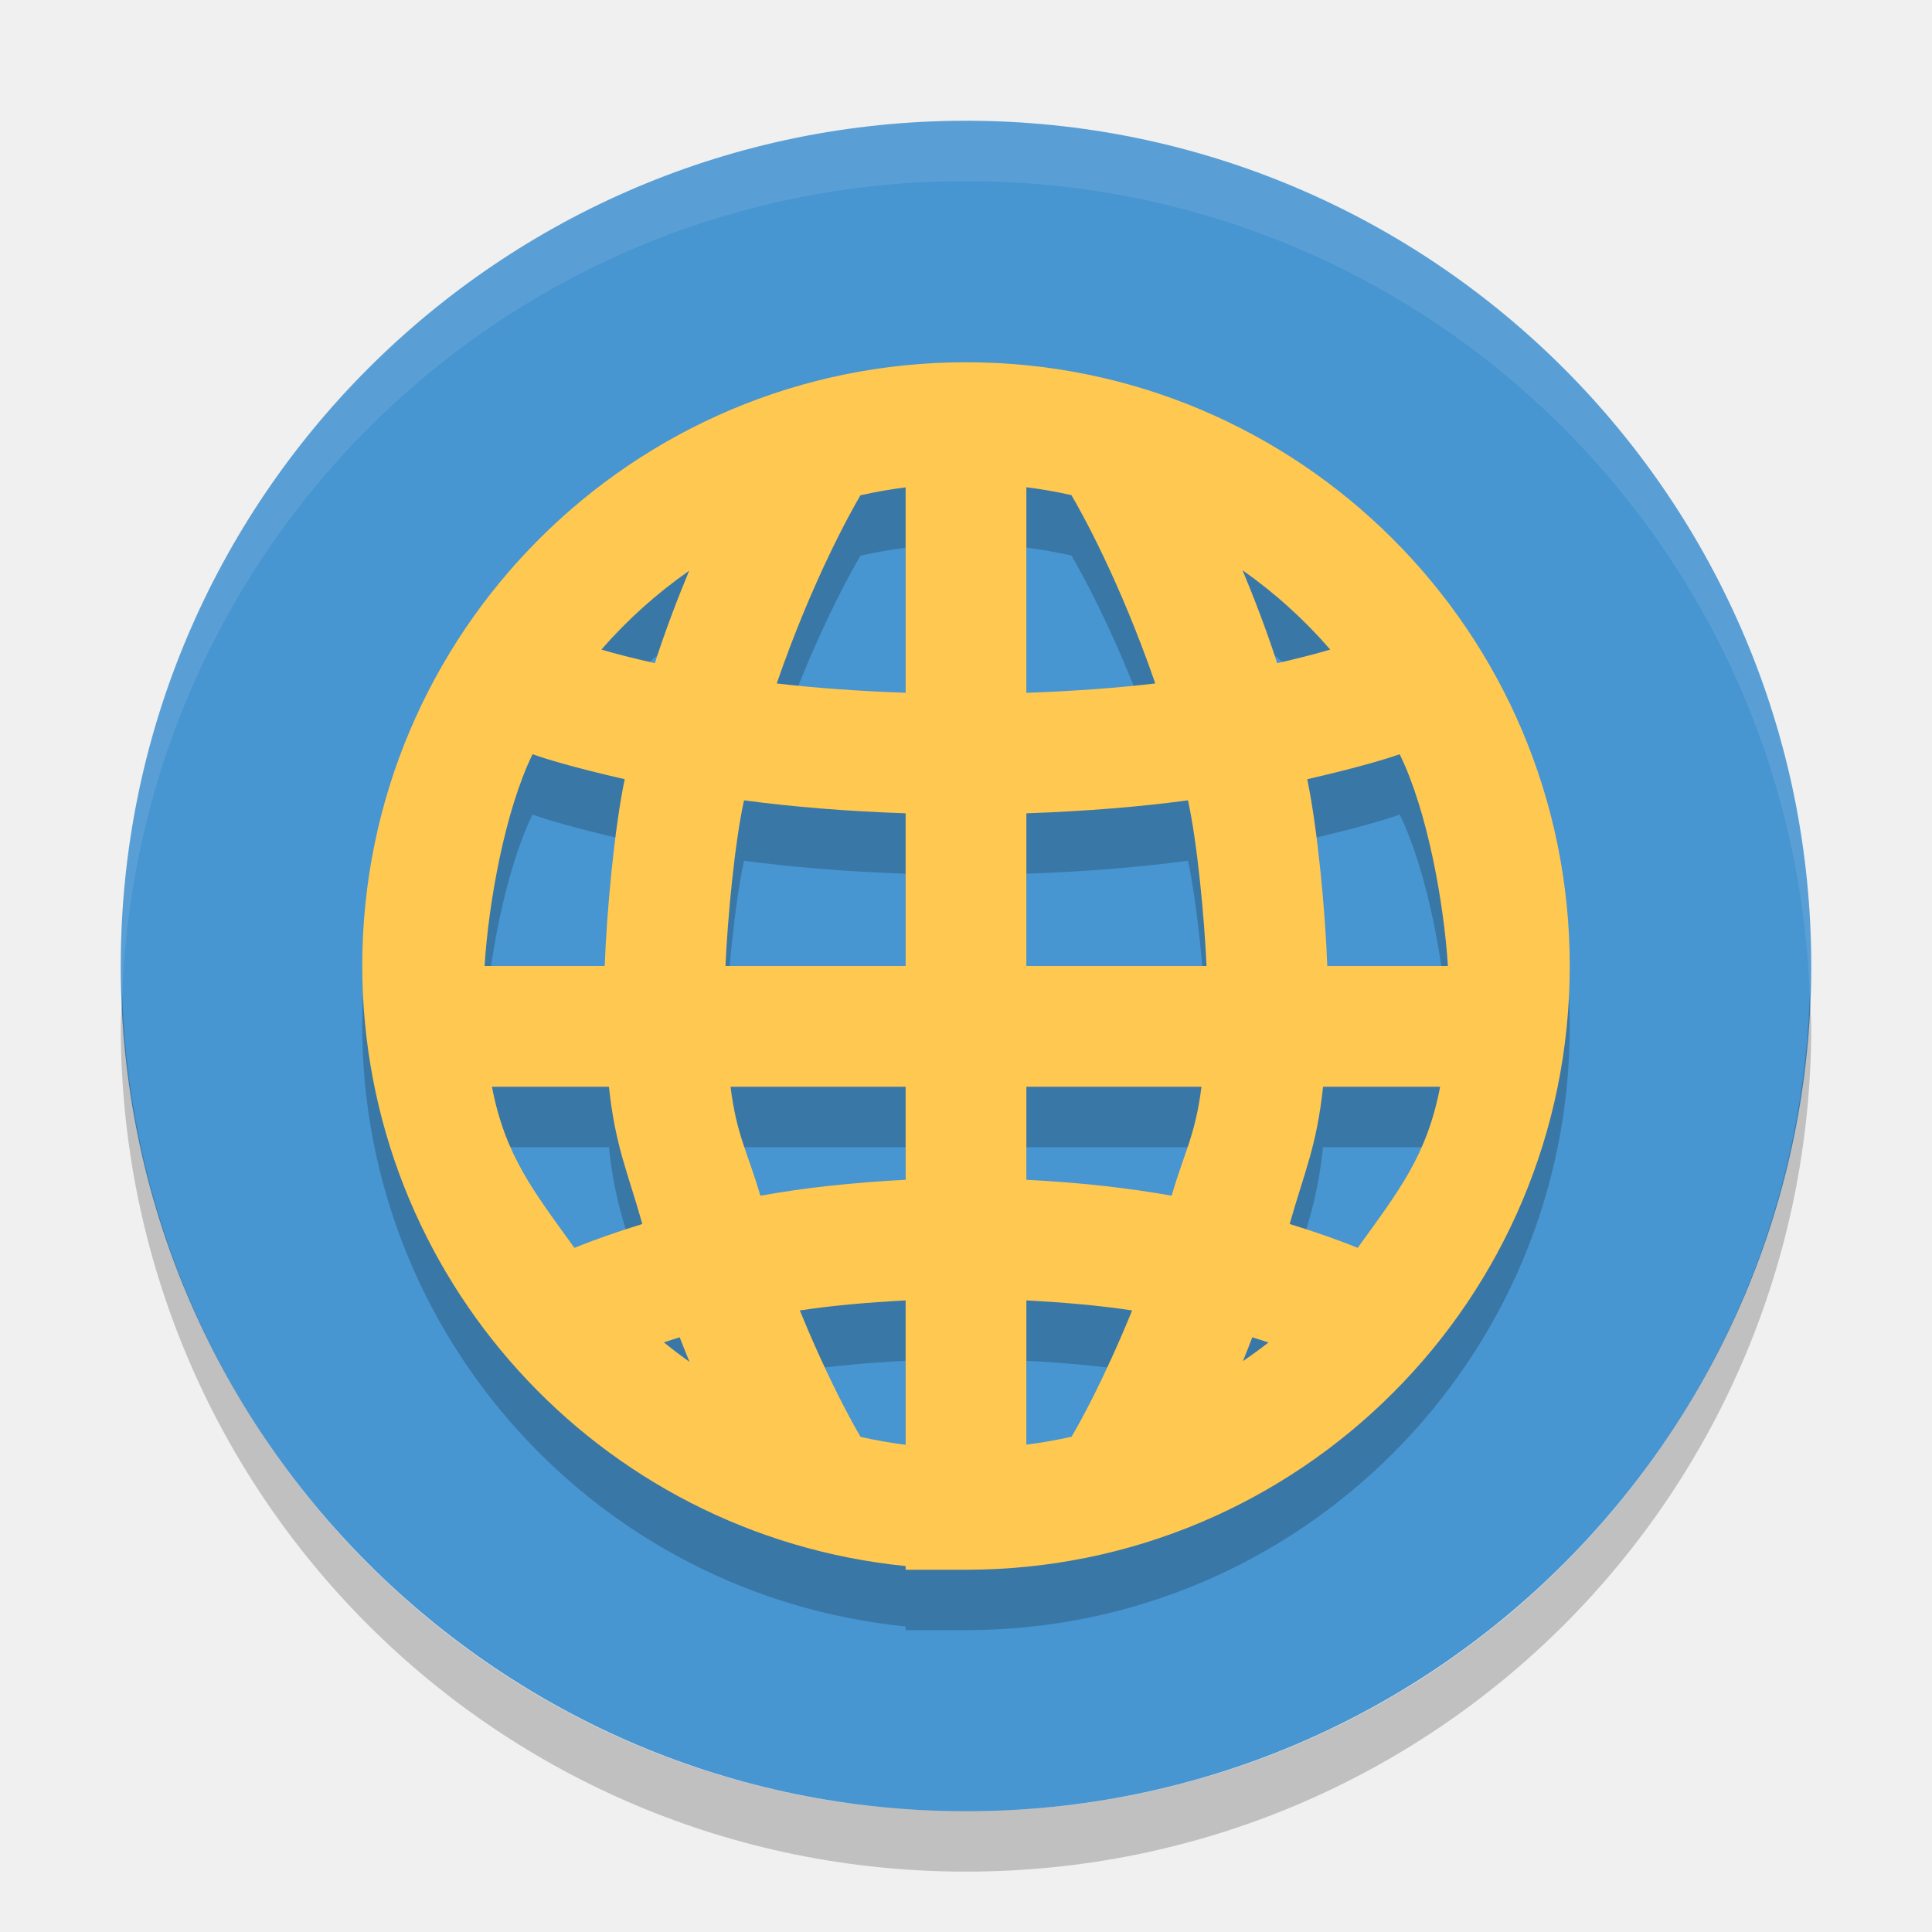
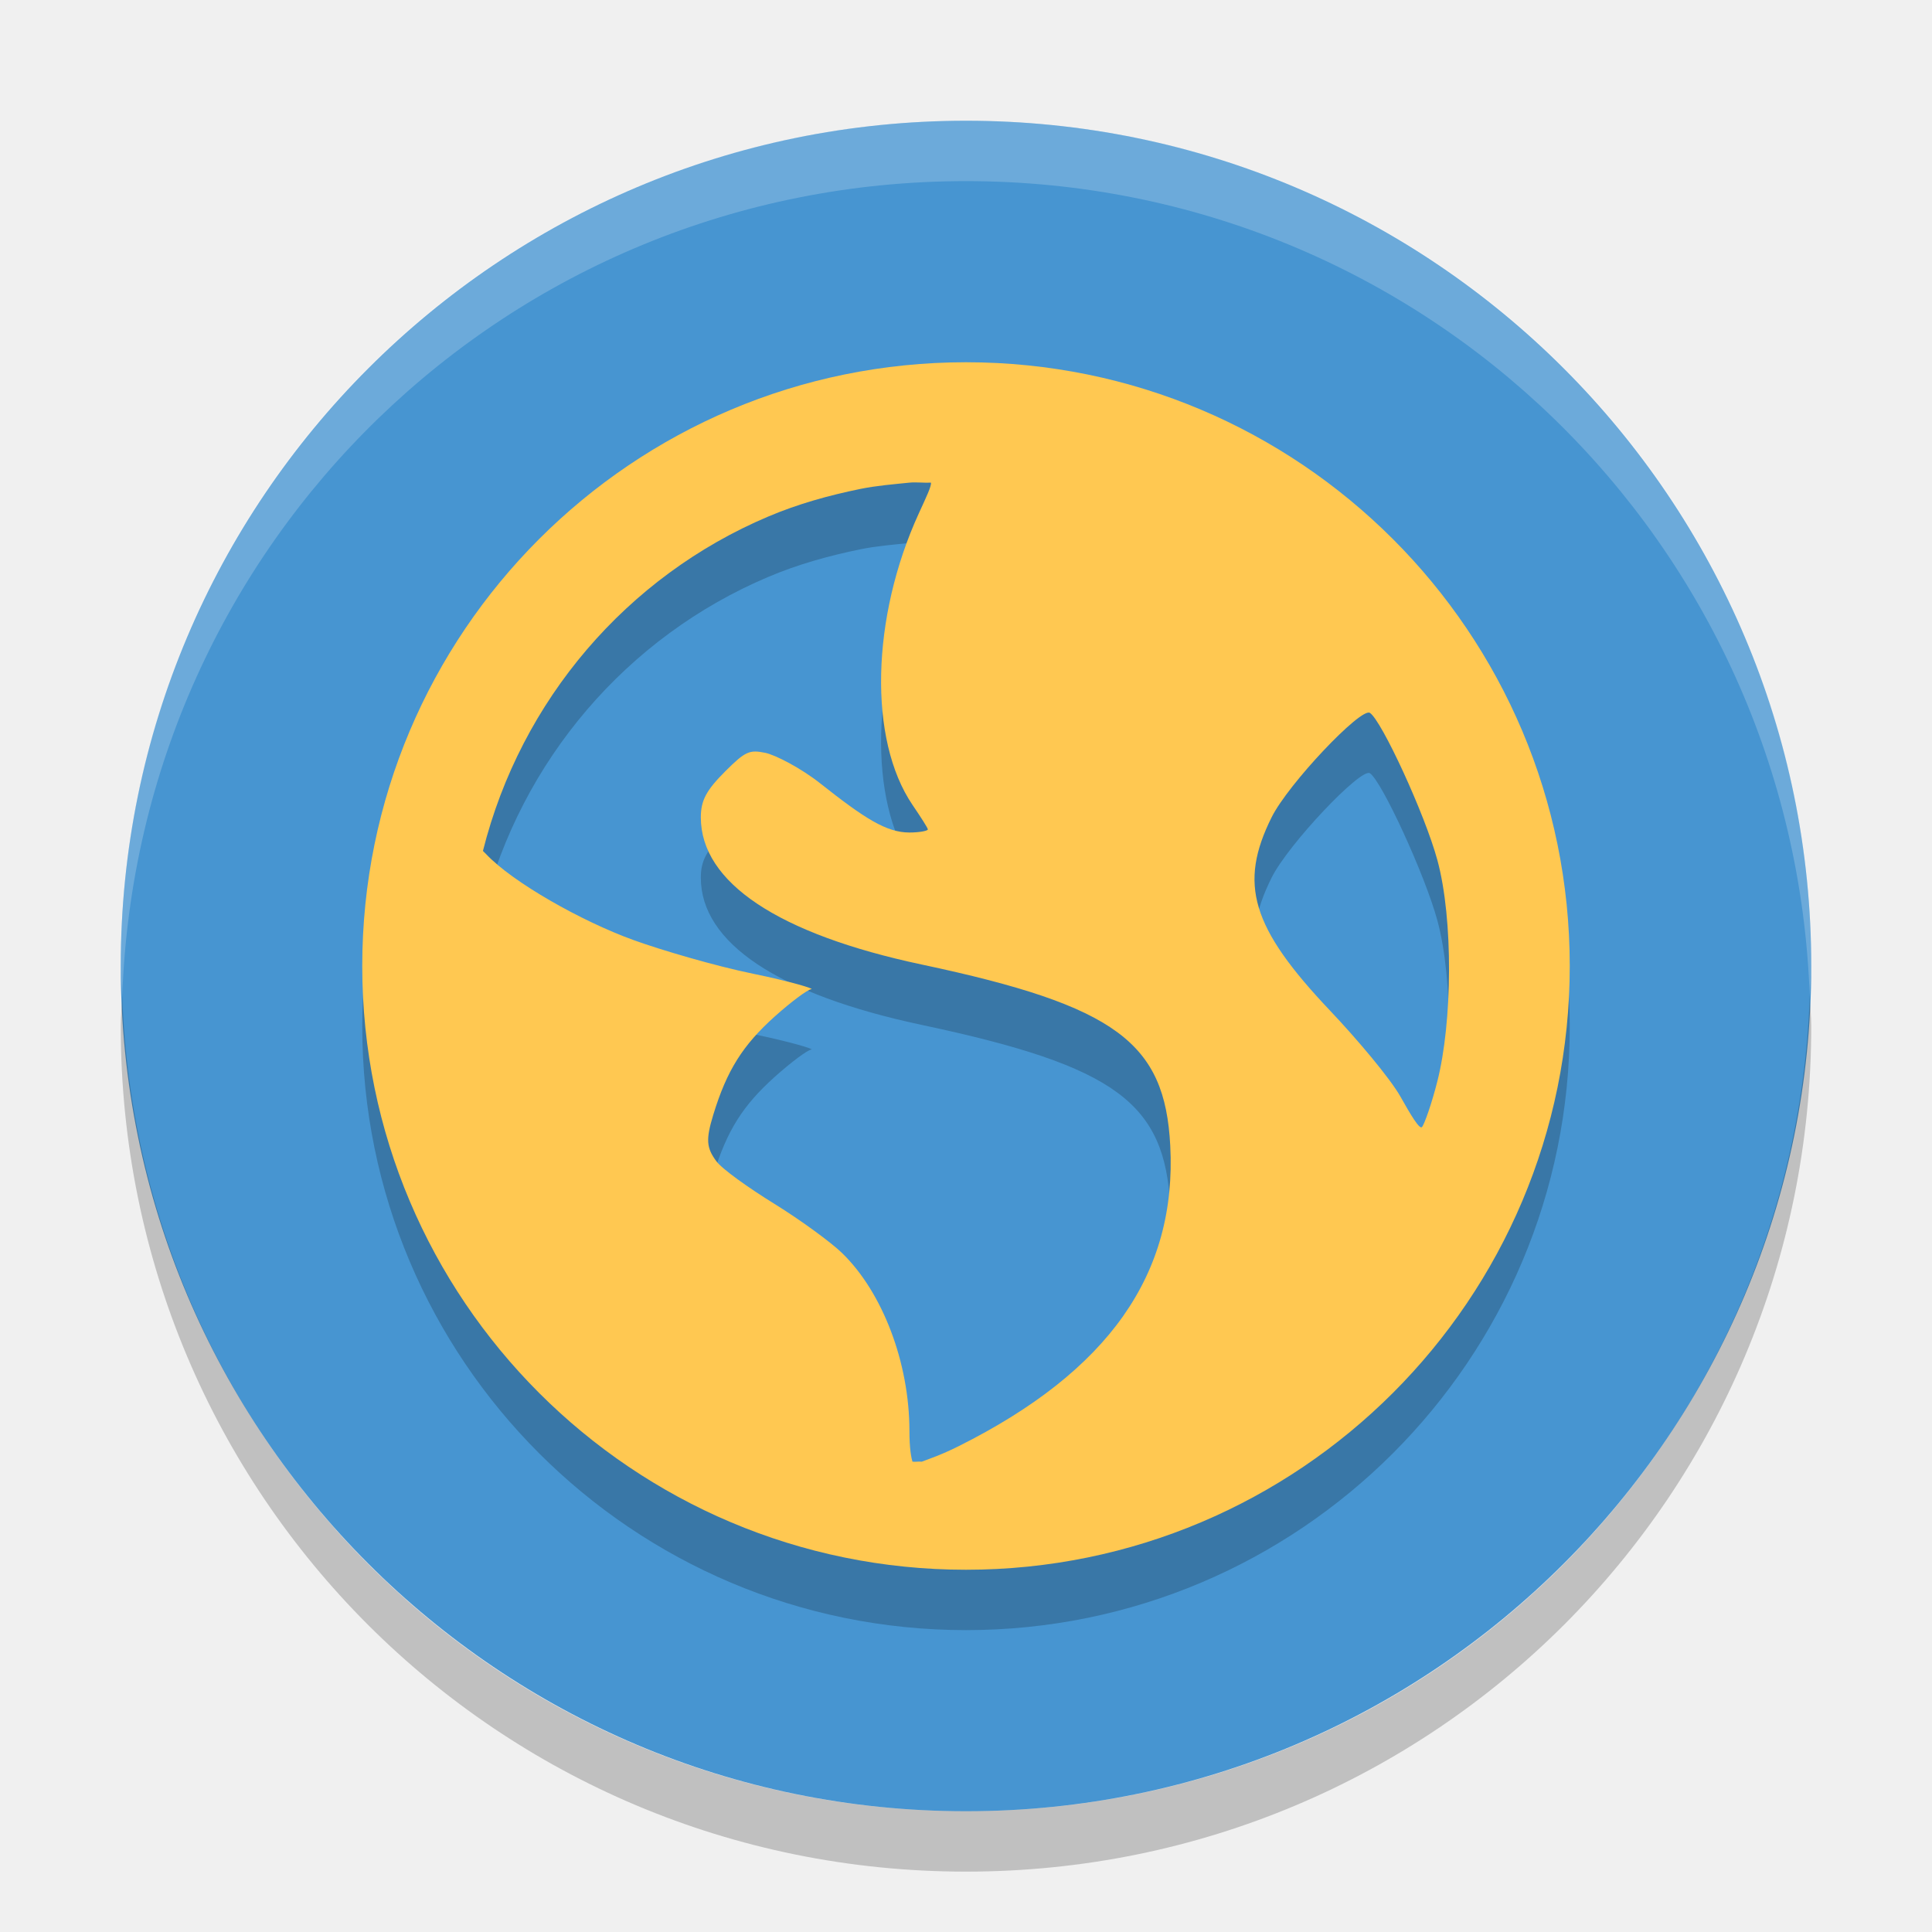
- <svg xmlns="http://www.w3.org/2000/svg" height="32" width="32" version="1">
-   <rect ry="14" rx="14" transform="matrix(0,-1,-1,0,0,0)" height="28" width="28" y="-30" x="-30" fill="#02a8f3" style="fill:#4795d1;fill-opacity:1" />
-   <path opacity=".1" fill="#fff" d="m16 2c-7.756 0-14 6.244-14 14 0 0.169 0.02 0.333 0.025 0.5 0.264-7.521 6.388-13.5 13.975-13.5s13.711 5.979 13.975 13.5c0.006-0.167 0.025-0.331 0.025-0.5 0-7.756-6.244-14-14-14z" />
+ <svg xmlns="http://www.w3.org/2000/svg" width="32" height="32" version="1">
+   <rect fill="#4795d1" width="28" height="28" x="-30" y="-30" rx="14" ry="14" transform="matrix(0,-1,-1,0,0,0)" />
+   <path fill="#fff" style="opacity:0.2" d="m16 2c-7.756 0-14 6.244-14 14 0 0.169 0.02 0.333 0.025 0.5 0.264-7.521 6.388-13.5 13.975-13.5s13.711 5.979 13.975 13.5c0.006-0.167 0.025-0.331 0.025-0.5 0-7.756-6.244-14-14-14z" />
  <path opacity=".2" d="m2.025 16.5c-0.006 0.167-0.025 0.331-0.025 0.5 0 7.756 6.244 14 14 14s14-6.244 14-14c0-0.169-0.02-0.333-0.025-0.5-0.264 7.521-6.388 13.5-13.975 13.5-7.587 0-13.711-5.979-13.975-13.5z" />
-   <path d="m 16,7 c -5.523,0 -10,4.477 -10,10 0.005,5.132 3.894,9.426 9,9.939 L 15,27 l 1,0 c 5.523,0 10,-4.477 10,-10 C 26,11.477 21.523,7 16,7 Z m 1,2.07 c 0.251,0.032 0.5,0.075 0.746,0.131 0.149,0.252 0.792,1.392 1.389,3.119 C 18.507,12.394 17.793,12.447 17,12.475 Z m -2,0.002 0,3.402 c -0.793,-0.027 -1.507,-0.081 -2.135,-0.154 0.595,-1.725 1.236,-2.862 1.387,-3.117 C 14.499,9.148 14.749,9.104 15,9.072 Z m 5.58,1.373 c 0.536,0.377 1.024,0.818 1.453,1.314 -0.223,0.066 -0.521,0.144 -0.879,0.225 -0.183,-0.566 -0.379,-1.071 -0.574,-1.539 z m -9.166,0.01 c -0.193,0.465 -0.386,0.967 -0.568,1.529 -0.36,-0.081 -0.661,-0.158 -0.885,-0.225 0.429,-0.493 0.917,-0.931 1.453,-1.305 z m -2.594,3.037 c 0.188,0.068 0.672,0.219 1.527,0.414 -0.172,0.823 -0.299,2.189 -0.332,3.094 l -1.99,0 c 0.066,-1.045 0.336,-2.567 0.795,-3.508 z m 14.363,0 c 0.461,0.941 0.732,2.463 0.799,3.508 l -1.998,0 c -0.033,-0.905 -0.16,-2.271 -0.332,-3.094 0.859,-0.196 1.345,-0.347 1.531,-0.414 z M 12.322,14.256 C 13.104,14.361 13.998,14.436 15,14.471 l 0,2.529 -2.984,0 c 0.034,-0.773 0.15,-2.026 0.307,-2.744 z m 7.355,0 c 0.156,0.718 0.272,1.971 0.307,2.744 l -2.984,0 0,-2.529 c 1.002,-0.035 1.896,-0.11 2.678,-0.215 z m -11.529,4.744 1.938,0 c 0.105,0.989 0.311,1.412 0.553,2.273 -0.441,0.136 -0.816,0.27 -1.125,0.395 -0.68,-0.944 -1.146,-1.525 -1.365,-2.668 z m 3.951,0 2.9,0 0,1.541 c -0.881,0.045 -1.69,0.134 -2.406,0.264 -0.209,-0.724 -0.392,-0.992 -0.494,-1.805 z m 4.9,0 2.9,0 C 19.798,19.813 19.616,20.081 19.406,20.805 18.69,20.675 17.881,20.586 17,20.541 Z m 4.914,0 1.939,0 c -0.219,1.143 -0.685,1.724 -1.365,2.668 -0.309,-0.125 -0.685,-0.259 -1.127,-0.395 0.242,-0.861 0.448,-1.284 0.553,-2.273 z M 15,22.539 l 0,2.391 c -0.251,-0.032 -0.5,-0.075 -0.746,-0.131 -0.117,-0.199 -0.521,-0.908 -1.006,-2.094 0.524,-0.08 1.12,-0.133 1.752,-0.166 z m 2,0 c 0.632,0.033 1.228,0.086 1.752,0.166 -0.484,1.183 -0.885,1.891 -1.004,2.092 C 17.501,24.852 17.251,24.896 17,24.928 Z m -5.742,0.611 c 0.055,0.142 0.107,0.273 0.162,0.406 -0.145,-0.103 -0.286,-0.21 -0.424,-0.322 0.086,-0.028 0.168,-0.056 0.262,-0.084 z m 9.484,0 c 0.096,0.029 0.18,0.057 0.268,0.086 -0.138,0.107 -0.279,0.21 -0.424,0.309 0.054,-0.129 0.103,-0.257 0.156,-0.395 z" style="opacity:0.2;fill:#000000;fill-opacity:1;" />
-   <path style="opacity:1;fill:#ffc851;fill-opacity:1;" d="m 16,6 c -5.523,0 -10,4.477 -10,10 0.005,5.132 3.894,9.426 9,9.939 l 0,0.061 1,0 c 5.523,0 10,-4.477 10,-10 C 26,10.477 21.523,6 16,6 Z m 1,2.07 c 0.251,0.032 0.5,0.075 0.746,0.131 0.149,0.252 0.792,1.392 1.389,3.119 C 18.507,11.394 17.793,11.447 17,11.475 Z m -2,0.002 0,3.402 C 14.207,11.447 13.493,11.394 12.865,11.32 13.461,9.596 14.102,8.458 14.252,8.203 14.499,8.148 14.749,8.104 15,8.072 Z m 5.58,1.373 c 0.536,0.377 1.024,0.818 1.453,1.314 -0.223,0.066 -0.521,0.144 -0.879,0.225 -0.183,-0.566 -0.379,-1.071 -0.574,-1.539 z m -9.166,0.01 c -0.193,0.465 -0.386,0.967 -0.568,1.529 -0.36,-0.081 -0.661,-0.158 -0.885,-0.225 0.429,-0.493 0.917,-0.931 1.453,-1.305 z m -2.594,3.037 c 0.188,0.068 0.672,0.219 1.527,0.414 C 10.175,13.729 10.049,15.095 10.016,16 l -1.99,0 c 0.066,-1.045 0.336,-2.567 0.795,-3.508 z m 14.363,0 c 0.461,0.941 0.732,2.463 0.799,3.508 l -1.998,0 c -0.033,-0.905 -0.16,-2.271 -0.332,-3.094 0.859,-0.196 1.345,-0.347 1.531,-0.414 z M 12.322,13.256 C 13.104,13.361 13.998,13.436 15,13.471 L 15,16 12.016,16 c 0.034,-0.773 0.15,-2.026 0.307,-2.744 z m 7.355,0 C 19.834,13.974 19.95,15.227 19.984,16 L 17,16 17,13.471 c 1.002,-0.035 1.896,-0.11 2.678,-0.215 z M 8.148,18 l 1.938,0 c 0.105,0.989 0.311,1.412 0.553,2.273 -0.441,0.136 -0.816,0.27 -1.125,0.395 C 8.834,19.724 8.368,19.143 8.148,18 Z M 12.1,18 15,18 l 0,1.541 c -0.881,0.045 -1.69,0.134 -2.406,0.264 C 12.384,19.081 12.202,18.813 12.1,18 Z M 17,18 l 2.9,0 c -0.103,0.813 -0.285,1.081 -0.494,1.805 C 18.69,19.675 17.881,19.586 17,19.541 Z m 4.914,0 1.939,0 c -0.219,1.143 -0.685,1.724 -1.365,2.668 -0.309,-0.125 -0.685,-0.259 -1.127,-0.395 C 21.604,19.412 21.809,18.989 21.914,18 Z M 15,21.539 l 0,2.391 c -0.251,-0.032 -0.5,-0.075 -0.746,-0.131 -0.117,-0.199 -0.521,-0.908 -1.006,-2.094 C 13.772,21.625 14.368,21.572 15,21.539 Z m 2,0 c 0.632,0.033 1.228,0.086 1.752,0.166 -0.484,1.183 -0.885,1.891 -1.004,2.092 C 17.501,23.852 17.251,23.896 17,23.928 Z m -5.742,0.611 c 0.055,0.142 0.107,0.273 0.162,0.406 -0.145,-0.103 -0.286,-0.21 -0.424,-0.322 0.086,-0.028 0.168,-0.056 0.262,-0.084 z m 9.484,0 c 0.096,0.029 0.18,0.057 0.268,0.086 -0.138,0.107 -0.279,0.21 -0.424,0.309 0.054,-0.129 0.103,-0.257 0.156,-0.395 z" />
+   <path style="opacity:0.2" d="M 16,7 C 10.477,7 6,11.477 6,17 6,22.523 10.477,27 16,27 21.523,27 26,22.523 26,17 26,11.477 21.523,7 16,7 Z m -0.936,1.994 c 0.109,-0.011 0.246,0.006 0.355,0 0.013,0.052 -0.077,0.239 -0.201,0.51 -0.79,1.726 -0.837,3.748 -0.104,4.828 0.133,0.196 0.254,0.382 0.254,0.406 0,0.024 -0.143,0.051 -0.305,0.051 -0.38,10e-7 -0.74,-0.231 -1.475,-0.812 -0.326,-0.258 -0.75,-0.475 -0.914,-0.508 -0.258,-0.052 -0.326,-0.029 -0.66,0.305 -0.311,0.311 -0.406,0.479 -0.406,0.764 0,1.078 1.281,1.933 3.66,2.438 3.231,0.685 4.026,1.299 4.115,2.998 0.112,2.131 -1.021,3.737 -3.506,4.98 -0.297,0.148 -0.485,0.208 -0.609,0.256 -0.055,-0.005 -0.099,0.005 -0.154,0 -0.021,-0.066 -0.051,-0.218 -0.051,-0.508 0,-1.132 -0.445,-2.298 -1.117,-2.949 -0.18,-0.175 -0.685,-0.545 -1.117,-0.812 -0.433,-0.268 -0.87,-0.578 -0.967,-0.711 -0.161,-0.22 -0.173,-0.355 -0.049,-0.762 0.226,-0.743 0.493,-1.159 1.016,-1.629 0.274,-0.246 0.549,-0.45 0.609,-0.455 0.061,-0.005 -0.349,-0.13 -0.965,-0.256 -0.616,-0.126 -1.519,-0.39 -1.984,-0.559 -0.852,-0.308 -2.001,-0.956 -2.439,-1.424 -0.019,-0.02 -0.035,-0.033 -0.051,-0.051 0.628,-2.502 2.39,-4.551 4.727,-5.539 0.489,-0.207 0.993,-0.348 1.525,-0.457 0.265,-0.054 0.539,-0.076 0.812,-0.104 z m 7.625,3.813 c 0.191,0.118 0.913,1.68 1.119,2.441 0.266,0.983 0.247,2.682 0,3.658 -0.094,0.372 -0.216,0.718 -0.256,0.762 -0.04,0.043 -0.187,-0.203 -0.357,-0.506 -0.171,-0.302 -0.713,-0.946 -1.166,-1.424 -1.308,-1.38 -1.515,-2.1 -0.967,-3.201 0.276,-0.555 1.479,-1.822 1.627,-1.73 z" />
+   <path style="fill:#ffc851" d="M 16,6 C 10.477,6 6,10.477 6,16 6,21.523 10.477,26 16,26 21.523,26 26,21.523 26,16 26,10.477 21.523,6 16,6 Z m -0.936,1.994 c 0.109,-0.011 0.246,0.006 0.355,0 0.013,0.052 -0.077,0.239 -0.201,0.51 -0.79,1.726 -0.837,3.748 -0.104,4.828 0.133,0.196 0.254,0.382 0.254,0.406 0,0.024 -0.143,0.051 -0.305,0.051 -0.38,10e-7 -0.74,-0.231 -1.475,-0.812 -0.326,-0.258 -0.75,-0.475 -0.914,-0.508 -0.258,-0.052 -0.326,-0.029 -0.66,0.305 -0.311,0.311 -0.406,0.479 -0.406,0.764 0,1.078 1.281,1.933 3.66,2.438 3.231,0.685 4.026,1.299 4.115,2.998 0.112,2.131 -1.021,3.737 -3.506,4.98 -0.297,0.148 -0.485,0.208 -0.609,0.256 -0.055,-0.005 -0.099,0.005 -0.154,0 -0.021,-0.066 -0.051,-0.218 -0.051,-0.508 0,-1.132 -0.445,-2.298 -1.117,-2.949 -0.18,-0.175 -0.685,-0.545 -1.117,-0.812 -0.433,-0.268 -0.87,-0.578 -0.967,-0.711 -0.161,-0.22 -0.173,-0.355 -0.049,-0.762 0.226,-0.743 0.493,-1.159 1.016,-1.629 0.274,-0.246 0.549,-0.45 0.609,-0.455 0.061,-0.005 -0.349,-0.13 -0.965,-0.256 -0.616,-0.126 -1.519,-0.39 -1.984,-0.559 -0.852,-0.308 -2.001,-0.956 -2.439,-1.424 -0.019,-0.02 -0.035,-0.033 -0.051,-0.051 0.628,-2.502 2.39,-4.551 4.727,-5.539 0.489,-0.207 0.993,-0.348 1.525,-0.457 0.265,-0.054 0.539,-0.076 0.812,-0.104 z m 7.625,3.813 c 0.191,0.118 0.913,1.68 1.119,2.441 0.266,0.983 0.247,2.682 0,3.658 -0.094,0.372 -0.216,0.718 -0.256,0.762 -0.04,0.043 -0.187,-0.203 -0.357,-0.506 -0.171,-0.302 -0.713,-0.946 -1.166,-1.424 -1.308,-1.38 -1.515,-2.1 -0.967,-3.201 0.276,-0.555 1.479,-1.822 1.627,-1.73 z" />
</svg>
